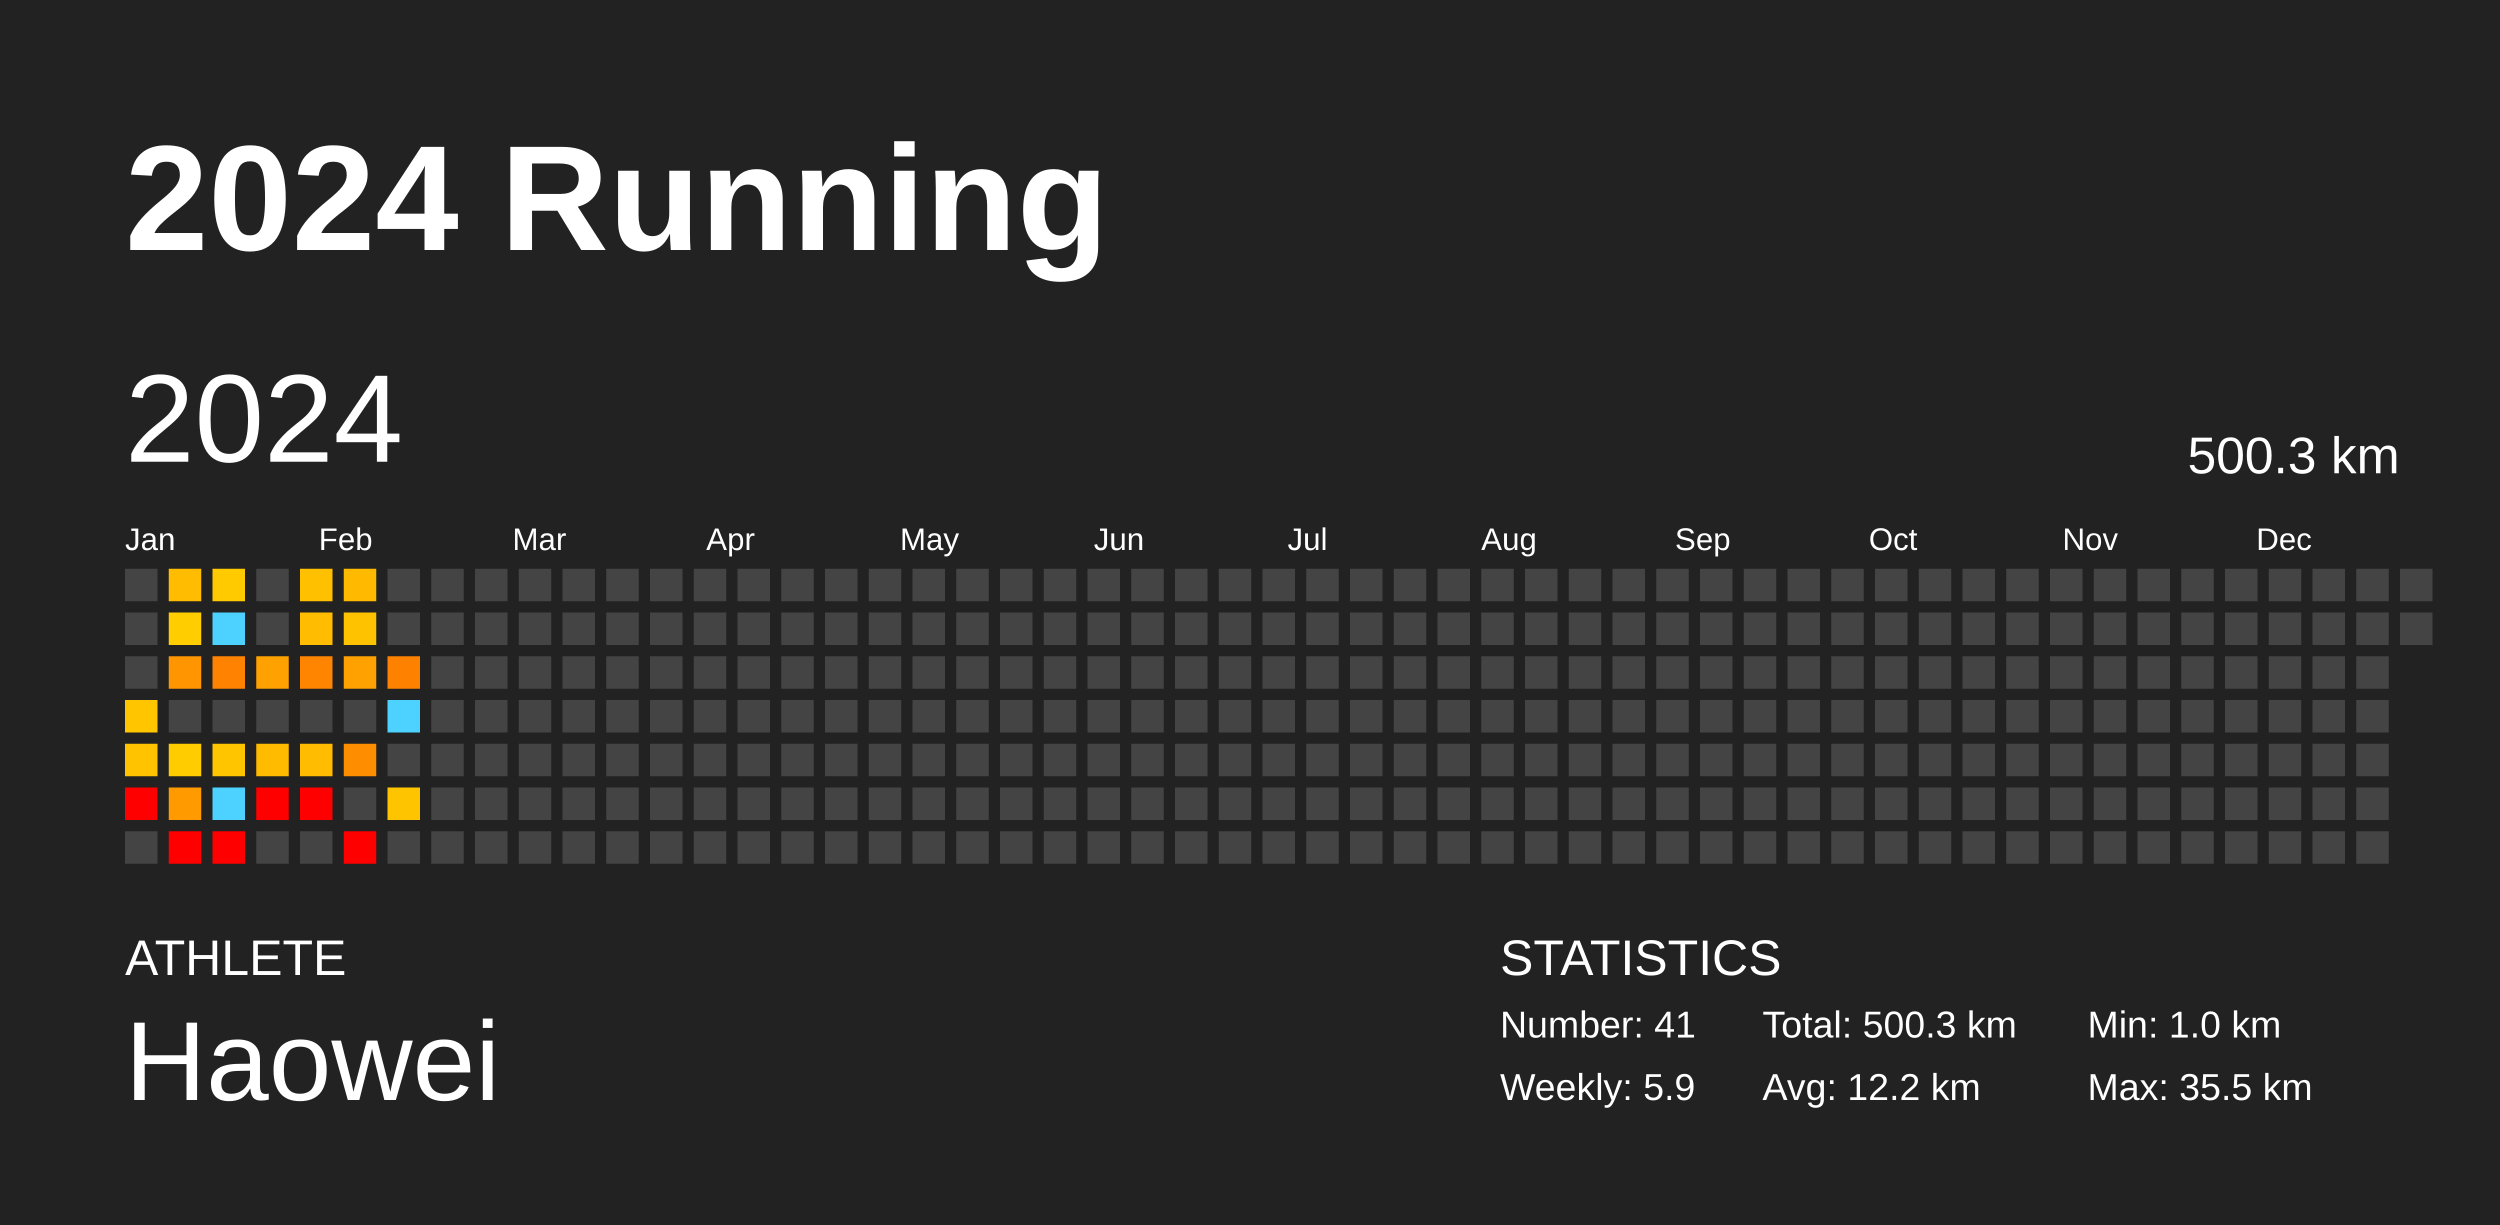
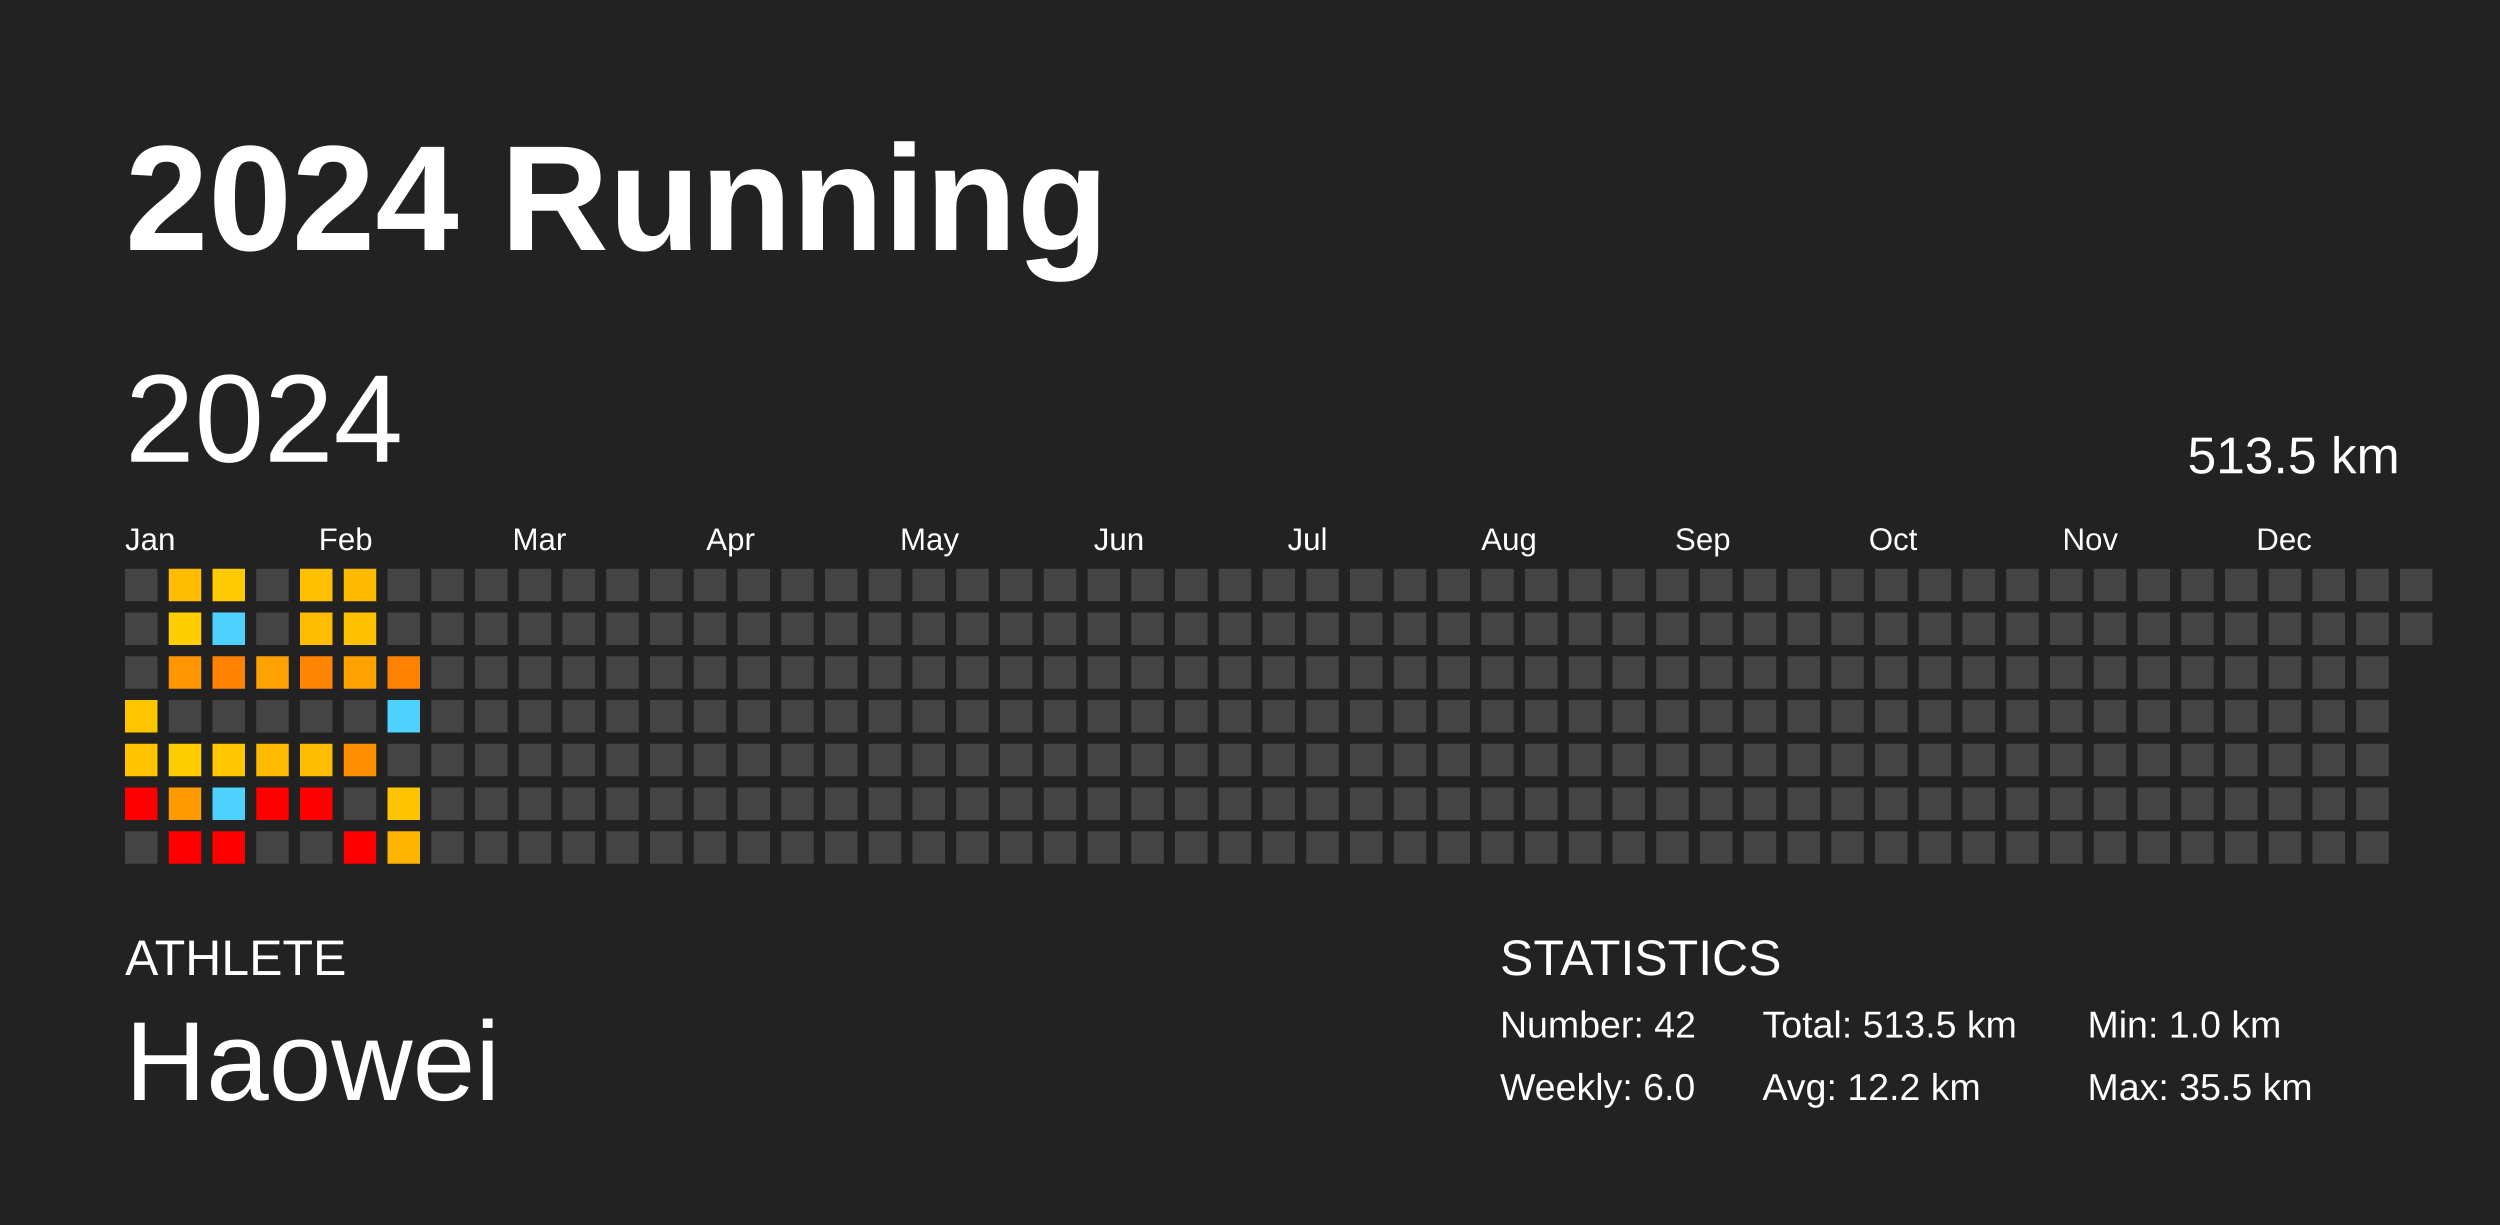
<svg xmlns="http://www.w3.org/2000/svg" baseProfile="full" height="98mm" version="1.1" viewBox="0,0,200,98" width="200mm">
  <defs />
  <rect fill="#222222" height="98" width="200" x="0" y="0" />
  <text fill="#FFFFFF" style="font-size:12px; font-family:Arial; font-weight:bold;" x="10" y="20">2024 Running</text>
  <text fill="#FFFFFF" style="font-size:4px; font-family:Arial" x="10" y="78">ATHLETE</text>
  <text fill="#FFFFFF" style="font-size:9px; font-family:Arial" x="10" y="88">Haowei</text>
  <text fill="#FFFFFF" style="font-size:4px; font-family:Arial" x="120" y="78">STATISTICS</text>
-   <text fill="#FFFFFF" style="font-size:3px; font-family:Arial" x="120" y="83">Number: 41</text>
-   <text fill="#FFFFFF" style="font-size:3px; font-family:Arial" x="120" y="88">Weekly: 5.9</text>
-   <text fill="#FFFFFF" style="font-size:3px; font-family:Arial" x="141" y="83">Total: 500.3 km</text>
+   <text fill="#FFFFFF" style="font-size:3px; font-family:Arial" x="120" y="83">Number: 42</text>
+   <text fill="#FFFFFF" style="font-size:3px; font-family:Arial" x="120" y="88">Weekly: 6.0</text>
+   <text fill="#FFFFFF" style="font-size:3px; font-family:Arial" x="141" y="83">Total: 513.5 km</text>
  <text fill="#FFFFFF" style="font-size:3px; font-family:Arial" x="141" y="88">Avg: 12.2 km</text>
  <text fill="#FFFFFF" style="font-size:3px; font-family:Arial" x="167" y="83">Min: 1.0 km</text>
  <text fill="#FFFFFF" style="font-size:3px; font-family:Arial" x="167" y="88">Max: 35.5 km</text>
  <text dominant-baseline="hanging" fill="#FFFFFF" style="font-size:10.0px; font-family:Arial;" x="10" y="30">2024</text>
-   <text dominant-baseline="hanging" fill="#FFFFFF" style="font-size:4.125px; font-family:Arial;" x="175" y="35">500.3 km</text>
+   <text dominant-baseline="hanging" fill="#FFFFFF" style="font-size:4.125px; font-family:Arial;" x="175" y="35">513.5 km</text>
  <text fill="#FFFFFF" style="font-size:2.5px; font-family:Arial" x="10.0" y="44">Jan</text>
  <text fill="#FFFFFF" style="font-size:2.5px; font-family:Arial" x="25.5" y="44">Feb</text>
  <text fill="#FFFFFF" style="font-size:2.5px; font-family:Arial" x="41.0" y="44">Mar</text>
  <text fill="#FFFFFF" style="font-size:2.5px; font-family:Arial" x="56.5" y="44">Apr</text>
  <text fill="#FFFFFF" style="font-size:2.5px; font-family:Arial" x="72.0" y="44">May</text>
  <text fill="#FFFFFF" style="font-size:2.5px; font-family:Arial" x="87.5" y="44">Jun</text>
  <text fill="#FFFFFF" style="font-size:2.5px; font-family:Arial" x="103.0" y="44">Jul</text>
  <text fill="#FFFFFF" style="font-size:2.5px; font-family:Arial" x="118.5" y="44">Aug</text>
  <text fill="#FFFFFF" style="font-size:2.5px; font-family:Arial" x="134.0" y="44">Sep</text>
  <text fill="#FFFFFF" style="font-size:2.5px; font-family:Arial" x="149.5" y="44">Oct</text>
  <text fill="#FFFFFF" style="font-size:2.5px; font-family:Arial" x="165.0" y="44">Nov</text>
  <text fill="#FFFFFF" style="font-size:2.5px; font-family:Arial" x="180.5" y="44">Dec</text>
  <rect fill="#444444" height="2.6" width="2.6" x="10.0" y="45.5" />
  <rect fill="#444444" height="2.6" width="2.6" x="10.0" y="49.0" />
  <rect fill="#444444" height="2.6" width="2.6" x="10.0" y="52.5" />
  <rect fill="#ffc600" height="2.6" width="2.6" x="10.0" y="56.0" />
  <rect fill="#ffc300" height="2.6" width="2.6" x="10.0" y="59.5" />
  <rect fill="red" height="2.6" width="2.6" x="10.0" y="63.0" />
  <rect fill="#444444" height="2.6" width="2.6" x="10.0" y="66.5" />
  <rect fill="#ffbc00" height="2.6" width="2.6" x="13.5" y="45.5" />
  <rect fill="#ffcd00" height="2.6" width="2.6" x="13.5" y="49.0" />
  <rect fill="#ff9500" height="2.6" width="2.6" x="13.5" y="52.5" />
  <rect fill="#444444" height="2.6" width="2.6" x="13.5" y="56.0" />
  <rect fill="#ffcc00" height="2.6" width="2.6" x="13.5" y="59.5" />
  <rect fill="#ff9b00" height="2.6" width="2.6" x="13.5" y="63.0" />
  <rect fill="red" height="2.6" width="2.6" x="13.5" y="66.5" />
  <rect fill="#ffcb00" height="2.6" width="2.6" x="17.0" y="45.5" />
  <rect fill="#4dd2ff" height="2.6" width="2.6" x="17.0" y="49.0" />
  <rect fill="#ff8300" height="2.6" width="2.6" x="17.0" y="52.5" />
  <rect fill="#444444" height="2.6" width="2.6" x="17.0" y="56.0" />
  <rect fill="#ffc600" height="2.6" width="2.6" x="17.0" y="59.5" />
  <rect fill="#4dd2ff" height="2.6" width="2.6" x="17.0" y="63.0" />
  <rect fill="red" height="2.6" width="2.6" x="17.0" y="66.5" />
  <rect fill="#444444" height="2.6" width="2.6" x="20.5" y="45.5" />
  <rect fill="#444444" height="2.6" width="2.6" x="20.5" y="49.0" />
  <rect fill="#ffa100" height="2.6" width="2.6" x="20.5" y="52.5" />
  <rect fill="#444444" height="2.6" width="2.6" x="20.5" y="56.0" />
  <rect fill="#ffbb00" height="2.6" width="2.6" x="20.5" y="59.5" />
  <rect fill="red" height="2.6" width="2.6" x="20.5" y="63.0" />
  <rect fill="#444444" height="2.6" width="2.6" x="20.5" y="66.5" />
  <rect fill="#ffc000" height="2.6" width="2.6" x="24.0" y="45.5" />
  <rect fill="#ffbc00" height="2.6" width="2.6" x="24.0" y="49.0" />
  <rect fill="#ff8400" height="2.6" width="2.6" x="24.0" y="52.5" />
  <rect fill="#444444" height="2.6" width="2.6" x="24.0" y="56.0" />
  <rect fill="#ffbc00" height="2.6" width="2.6" x="24.0" y="59.5" />
  <rect fill="red" height="2.6" width="2.6" x="24.0" y="63.0" />
  <rect fill="#444444" height="2.6" width="2.6" x="24.0" y="66.5" />
  <rect fill="#ffba00" height="2.6" width="2.6" x="27.5" y="45.5" />
  <rect fill="#ffc200" height="2.6" width="2.6" x="27.5" y="49.0" />
  <rect fill="#ffa100" height="2.6" width="2.6" x="27.5" y="52.5" />
  <rect fill="#444444" height="2.6" width="2.6" x="27.5" y="56.0" />
  <rect fill="#ff8d00" height="2.6" width="2.6" x="27.5" y="59.5" />
  <rect fill="#444444" height="2.6" width="2.6" x="27.5" y="63.0" />
  <rect fill="red" height="2.6" width="2.6" x="27.5" y="66.5" />
  <rect fill="#444444" height="2.6" width="2.6" x="31.0" y="45.5" />
  <rect fill="#444444" height="2.6" width="2.6" x="31.0" y="49.0" />
  <rect fill="#ff8100" height="2.6" width="2.6" x="31.0" y="52.5" />
  <rect fill="#4dd2ff" height="2.6" width="2.6" x="31.0" y="56.0" />
  <rect fill="#444444" height="2.6" width="2.6" x="31.0" y="59.5" />
  <rect fill="#ffc400" height="2.6" width="2.6" x="31.0" y="63.0" />
-   <rect fill="#444444" height="2.6" width="2.6" x="31.0" y="66.5" />
+   <rect fill="#ffb500" height="2.6" width="2.6" x="31.0" y="66.5" />
  <rect fill="#444444" height="2.6" width="2.6" x="34.5" y="45.5" />
  <rect fill="#444444" height="2.6" width="2.6" x="34.5" y="49.0" />
  <rect fill="#444444" height="2.6" width="2.6" x="34.5" y="52.5" />
  <rect fill="#444444" height="2.6" width="2.6" x="34.5" y="56.0" />
  <rect fill="#444444" height="2.6" width="2.6" x="34.5" y="59.5" />
  <rect fill="#444444" height="2.6" width="2.6" x="34.5" y="63.0" />
  <rect fill="#444444" height="2.6" width="2.6" x="34.5" y="66.5" />
  <rect fill="#444444" height="2.6" width="2.6" x="38.0" y="45.5" />
  <rect fill="#444444" height="2.6" width="2.6" x="38.0" y="49.0" />
  <rect fill="#444444" height="2.6" width="2.6" x="38.0" y="52.5" />
  <rect fill="#444444" height="2.6" width="2.6" x="38.0" y="56.0" />
  <rect fill="#444444" height="2.6" width="2.6" x="38.0" y="59.5" />
  <rect fill="#444444" height="2.6" width="2.6" x="38.0" y="63.0" />
  <rect fill="#444444" height="2.6" width="2.6" x="38.0" y="66.5" />
  <rect fill="#444444" height="2.6" width="2.6" x="41.5" y="45.5" />
  <rect fill="#444444" height="2.6" width="2.6" x="41.5" y="49.0" />
  <rect fill="#444444" height="2.6" width="2.6" x="41.5" y="52.5" />
  <rect fill="#444444" height="2.6" width="2.6" x="41.5" y="56.0" />
  <rect fill="#444444" height="2.6" width="2.6" x="41.5" y="59.5" />
  <rect fill="#444444" height="2.6" width="2.6" x="41.5" y="63.0" />
  <rect fill="#444444" height="2.6" width="2.6" x="41.5" y="66.5" />
  <rect fill="#444444" height="2.6" width="2.6" x="45.0" y="45.5" />
  <rect fill="#444444" height="2.6" width="2.6" x="45.0" y="49.0" />
  <rect fill="#444444" height="2.6" width="2.6" x="45.0" y="52.5" />
  <rect fill="#444444" height="2.6" width="2.6" x="45.0" y="56.0" />
  <rect fill="#444444" height="2.6" width="2.6" x="45.0" y="59.5" />
  <rect fill="#444444" height="2.6" width="2.6" x="45.0" y="63.0" />
  <rect fill="#444444" height="2.6" width="2.6" x="45.0" y="66.5" />
  <rect fill="#444444" height="2.6" width="2.6" x="48.5" y="45.5" />
  <rect fill="#444444" height="2.6" width="2.6" x="48.5" y="49.0" />
  <rect fill="#444444" height="2.6" width="2.6" x="48.5" y="52.5" />
  <rect fill="#444444" height="2.6" width="2.6" x="48.5" y="56.0" />
  <rect fill="#444444" height="2.6" width="2.6" x="48.5" y="59.5" />
  <rect fill="#444444" height="2.6" width="2.6" x="48.5" y="63.0" />
  <rect fill="#444444" height="2.6" width="2.6" x="48.5" y="66.5" />
  <rect fill="#444444" height="2.6" width="2.6" x="52.0" y="45.5" />
  <rect fill="#444444" height="2.6" width="2.6" x="52.0" y="49.0" />
  <rect fill="#444444" height="2.6" width="2.6" x="52.0" y="52.5" />
  <rect fill="#444444" height="2.6" width="2.6" x="52.0" y="56.0" />
  <rect fill="#444444" height="2.6" width="2.6" x="52.0" y="59.5" />
  <rect fill="#444444" height="2.6" width="2.6" x="52.0" y="63.0" />
  <rect fill="#444444" height="2.6" width="2.6" x="52.0" y="66.5" />
  <rect fill="#444444" height="2.6" width="2.6" x="55.5" y="45.5" />
  <rect fill="#444444" height="2.6" width="2.6" x="55.5" y="49.0" />
  <rect fill="#444444" height="2.6" width="2.6" x="55.5" y="52.5" />
  <rect fill="#444444" height="2.6" width="2.6" x="55.5" y="56.0" />
  <rect fill="#444444" height="2.6" width="2.6" x="55.5" y="59.5" />
  <rect fill="#444444" height="2.6" width="2.6" x="55.5" y="63.0" />
  <rect fill="#444444" height="2.6" width="2.6" x="55.5" y="66.5" />
  <rect fill="#444444" height="2.6" width="2.6" x="59.0" y="45.5" />
  <rect fill="#444444" height="2.6" width="2.6" x="59.0" y="49.0" />
  <rect fill="#444444" height="2.6" width="2.6" x="59.0" y="52.5" />
  <rect fill="#444444" height="2.6" width="2.6" x="59.0" y="56.0" />
  <rect fill="#444444" height="2.6" width="2.6" x="59.0" y="59.5" />
  <rect fill="#444444" height="2.6" width="2.6" x="59.0" y="63.0" />
  <rect fill="#444444" height="2.6" width="2.6" x="59.0" y="66.5" />
  <rect fill="#444444" height="2.6" width="2.6" x="62.5" y="45.5" />
  <rect fill="#444444" height="2.6" width="2.6" x="62.5" y="49.0" />
  <rect fill="#444444" height="2.6" width="2.6" x="62.5" y="52.5" />
  <rect fill="#444444" height="2.6" width="2.6" x="62.5" y="56.0" />
  <rect fill="#444444" height="2.6" width="2.6" x="62.5" y="59.5" />
  <rect fill="#444444" height="2.6" width="2.6" x="62.5" y="63.0" />
  <rect fill="#444444" height="2.6" width="2.6" x="62.5" y="66.5" />
  <rect fill="#444444" height="2.6" width="2.6" x="66.0" y="45.5" />
  <rect fill="#444444" height="2.6" width="2.6" x="66.0" y="49.0" />
  <rect fill="#444444" height="2.6" width="2.6" x="66.0" y="52.5" />
  <rect fill="#444444" height="2.6" width="2.6" x="66.0" y="56.0" />
  <rect fill="#444444" height="2.6" width="2.6" x="66.0" y="59.5" />
  <rect fill="#444444" height="2.6" width="2.6" x="66.0" y="63.0" />
  <rect fill="#444444" height="2.6" width="2.6" x="66.0" y="66.5" />
  <rect fill="#444444" height="2.6" width="2.6" x="69.5" y="45.5" />
  <rect fill="#444444" height="2.6" width="2.6" x="69.5" y="49.0" />
  <rect fill="#444444" height="2.6" width="2.6" x="69.5" y="52.5" />
  <rect fill="#444444" height="2.6" width="2.6" x="69.5" y="56.0" />
  <rect fill="#444444" height="2.6" width="2.6" x="69.5" y="59.5" />
  <rect fill="#444444" height="2.6" width="2.6" x="69.5" y="63.0" />
  <rect fill="#444444" height="2.6" width="2.6" x="69.5" y="66.5" />
  <rect fill="#444444" height="2.6" width="2.6" x="73.0" y="45.5" />
  <rect fill="#444444" height="2.6" width="2.6" x="73.0" y="49.0" />
  <rect fill="#444444" height="2.6" width="2.6" x="73.0" y="52.5" />
  <rect fill="#444444" height="2.6" width="2.6" x="73.0" y="56.0" />
  <rect fill="#444444" height="2.6" width="2.6" x="73.0" y="59.5" />
  <rect fill="#444444" height="2.6" width="2.6" x="73.0" y="63.0" />
  <rect fill="#444444" height="2.6" width="2.6" x="73.0" y="66.5" />
  <rect fill="#444444" height="2.6" width="2.6" x="76.5" y="45.5" />
  <rect fill="#444444" height="2.6" width="2.6" x="76.5" y="49.0" />
  <rect fill="#444444" height="2.6" width="2.6" x="76.5" y="52.5" />
  <rect fill="#444444" height="2.6" width="2.6" x="76.5" y="56.0" />
  <rect fill="#444444" height="2.6" width="2.6" x="76.5" y="59.5" />
  <rect fill="#444444" height="2.6" width="2.6" x="76.5" y="63.0" />
  <rect fill="#444444" height="2.6" width="2.6" x="76.5" y="66.5" />
  <rect fill="#444444" height="2.6" width="2.6" x="80.0" y="45.5" />
  <rect fill="#444444" height="2.6" width="2.6" x="80.0" y="49.0" />
  <rect fill="#444444" height="2.6" width="2.6" x="80.0" y="52.5" />
  <rect fill="#444444" height="2.6" width="2.6" x="80.0" y="56.0" />
  <rect fill="#444444" height="2.6" width="2.6" x="80.0" y="59.5" />
  <rect fill="#444444" height="2.6" width="2.6" x="80.0" y="63.0" />
  <rect fill="#444444" height="2.6" width="2.6" x="80.0" y="66.5" />
  <rect fill="#444444" height="2.6" width="2.6" x="83.5" y="45.5" />
  <rect fill="#444444" height="2.6" width="2.6" x="83.5" y="49.0" />
  <rect fill="#444444" height="2.6" width="2.6" x="83.5" y="52.5" />
  <rect fill="#444444" height="2.6" width="2.6" x="83.5" y="56.0" />
  <rect fill="#444444" height="2.6" width="2.6" x="83.5" y="59.5" />
  <rect fill="#444444" height="2.6" width="2.6" x="83.5" y="63.0" />
  <rect fill="#444444" height="2.6" width="2.6" x="83.5" y="66.5" />
  <rect fill="#444444" height="2.6" width="2.6" x="87.0" y="45.5" />
  <rect fill="#444444" height="2.6" width="2.6" x="87.0" y="49.0" />
  <rect fill="#444444" height="2.6" width="2.6" x="87.0" y="52.5" />
  <rect fill="#444444" height="2.6" width="2.6" x="87.0" y="56.0" />
  <rect fill="#444444" height="2.6" width="2.6" x="87.0" y="59.5" />
  <rect fill="#444444" height="2.6" width="2.6" x="87.0" y="63.0" />
  <rect fill="#444444" height="2.6" width="2.6" x="87.0" y="66.5" />
  <rect fill="#444444" height="2.6" width="2.6" x="90.5" y="45.5" />
  <rect fill="#444444" height="2.6" width="2.6" x="90.5" y="49.0" />
  <rect fill="#444444" height="2.6" width="2.6" x="90.5" y="52.5" />
  <rect fill="#444444" height="2.6" width="2.6" x="90.5" y="56.0" />
  <rect fill="#444444" height="2.6" width="2.6" x="90.5" y="59.5" />
  <rect fill="#444444" height="2.6" width="2.6" x="90.5" y="63.0" />
  <rect fill="#444444" height="2.6" width="2.6" x="90.5" y="66.5" />
  <rect fill="#444444" height="2.6" width="2.6" x="94.0" y="45.5" />
  <rect fill="#444444" height="2.6" width="2.6" x="94.0" y="49.0" />
  <rect fill="#444444" height="2.6" width="2.6" x="94.0" y="52.5" />
  <rect fill="#444444" height="2.6" width="2.6" x="94.0" y="56.0" />
  <rect fill="#444444" height="2.6" width="2.6" x="94.0" y="59.5" />
  <rect fill="#444444" height="2.6" width="2.6" x="94.0" y="63.0" />
  <rect fill="#444444" height="2.6" width="2.6" x="94.0" y="66.5" />
  <rect fill="#444444" height="2.6" width="2.6" x="97.5" y="45.5" />
  <rect fill="#444444" height="2.6" width="2.6" x="97.5" y="49.0" />
  <rect fill="#444444" height="2.6" width="2.6" x="97.5" y="52.5" />
  <rect fill="#444444" height="2.6" width="2.6" x="97.5" y="56.0" />
  <rect fill="#444444" height="2.6" width="2.6" x="97.5" y="59.5" />
  <rect fill="#444444" height="2.6" width="2.6" x="97.5" y="63.0" />
  <rect fill="#444444" height="2.6" width="2.6" x="97.5" y="66.5" />
  <rect fill="#444444" height="2.6" width="2.6" x="101.0" y="45.5" />
  <rect fill="#444444" height="2.6" width="2.6" x="101.0" y="49.0" />
  <rect fill="#444444" height="2.6" width="2.6" x="101.0" y="52.5" />
  <rect fill="#444444" height="2.6" width="2.6" x="101.0" y="56.0" />
  <rect fill="#444444" height="2.6" width="2.6" x="101.0" y="59.5" />
  <rect fill="#444444" height="2.6" width="2.6" x="101.0" y="63.0" />
  <rect fill="#444444" height="2.6" width="2.6" x="101.0" y="66.5" />
  <rect fill="#444444" height="2.6" width="2.6" x="104.5" y="45.5" />
  <rect fill="#444444" height="2.6" width="2.6" x="104.5" y="49.0" />
  <rect fill="#444444" height="2.6" width="2.6" x="104.5" y="52.5" />
  <rect fill="#444444" height="2.6" width="2.6" x="104.5" y="56.0" />
  <rect fill="#444444" height="2.6" width="2.6" x="104.5" y="59.5" />
  <rect fill="#444444" height="2.6" width="2.6" x="104.5" y="63.0" />
  <rect fill="#444444" height="2.6" width="2.6" x="104.5" y="66.5" />
  <rect fill="#444444" height="2.6" width="2.6" x="108.0" y="45.5" />
  <rect fill="#444444" height="2.6" width="2.6" x="108.0" y="49.0" />
  <rect fill="#444444" height="2.6" width="2.6" x="108.0" y="52.5" />
  <rect fill="#444444" height="2.6" width="2.6" x="108.0" y="56.0" />
  <rect fill="#444444" height="2.6" width="2.6" x="108.0" y="59.5" />
  <rect fill="#444444" height="2.6" width="2.6" x="108.0" y="63.0" />
  <rect fill="#444444" height="2.6" width="2.6" x="108.0" y="66.5" />
  <rect fill="#444444" height="2.6" width="2.6" x="111.5" y="45.5" />
  <rect fill="#444444" height="2.6" width="2.6" x="111.5" y="49.0" />
  <rect fill="#444444" height="2.6" width="2.6" x="111.5" y="52.5" />
  <rect fill="#444444" height="2.6" width="2.6" x="111.5" y="56.0" />
  <rect fill="#444444" height="2.6" width="2.6" x="111.5" y="59.5" />
  <rect fill="#444444" height="2.6" width="2.6" x="111.5" y="63.0" />
  <rect fill="#444444" height="2.6" width="2.6" x="111.5" y="66.5" />
  <rect fill="#444444" height="2.6" width="2.6" x="115.0" y="45.5" />
  <rect fill="#444444" height="2.6" width="2.6" x="115.0" y="49.0" />
  <rect fill="#444444" height="2.6" width="2.6" x="115.0" y="52.5" />
  <rect fill="#444444" height="2.6" width="2.6" x="115.0" y="56.0" />
  <rect fill="#444444" height="2.6" width="2.6" x="115.0" y="59.5" />
  <rect fill="#444444" height="2.6" width="2.6" x="115.0" y="63.0" />
  <rect fill="#444444" height="2.6" width="2.6" x="115.0" y="66.5" />
  <rect fill="#444444" height="2.6" width="2.6" x="118.5" y="45.5" />
  <rect fill="#444444" height="2.6" width="2.6" x="118.5" y="49.0" />
  <rect fill="#444444" height="2.6" width="2.6" x="118.5" y="52.5" />
  <rect fill="#444444" height="2.6" width="2.6" x="118.5" y="56.0" />
  <rect fill="#444444" height="2.6" width="2.6" x="118.5" y="59.5" />
  <rect fill="#444444" height="2.6" width="2.6" x="118.5" y="63.0" />
  <rect fill="#444444" height="2.6" width="2.6" x="118.5" y="66.5" />
  <rect fill="#444444" height="2.6" width="2.6" x="122.0" y="45.5" />
  <rect fill="#444444" height="2.6" width="2.6" x="122.0" y="49.0" />
  <rect fill="#444444" height="2.6" width="2.6" x="122.0" y="52.5" />
  <rect fill="#444444" height="2.6" width="2.6" x="122.0" y="56.0" />
  <rect fill="#444444" height="2.6" width="2.6" x="122.0" y="59.5" />
  <rect fill="#444444" height="2.6" width="2.6" x="122.0" y="63.0" />
  <rect fill="#444444" height="2.6" width="2.6" x="122.0" y="66.5" />
  <rect fill="#444444" height="2.6" width="2.6" x="125.5" y="45.5" />
  <rect fill="#444444" height="2.6" width="2.6" x="125.5" y="49.0" />
  <rect fill="#444444" height="2.6" width="2.6" x="125.5" y="52.5" />
  <rect fill="#444444" height="2.6" width="2.6" x="125.5" y="56.0" />
  <rect fill="#444444" height="2.6" width="2.6" x="125.5" y="59.5" />
  <rect fill="#444444" height="2.6" width="2.6" x="125.5" y="63.0" />
  <rect fill="#444444" height="2.6" width="2.6" x="125.5" y="66.5" />
  <rect fill="#444444" height="2.6" width="2.6" x="129.0" y="45.5" />
  <rect fill="#444444" height="2.6" width="2.6" x="129.0" y="49.0" />
  <rect fill="#444444" height="2.6" width="2.6" x="129.0" y="52.5" />
  <rect fill="#444444" height="2.6" width="2.6" x="129.0" y="56.0" />
  <rect fill="#444444" height="2.6" width="2.6" x="129.0" y="59.5" />
  <rect fill="#444444" height="2.6" width="2.6" x="129.0" y="63.0" />
  <rect fill="#444444" height="2.6" width="2.6" x="129.0" y="66.5" />
  <rect fill="#444444" height="2.6" width="2.6" x="132.5" y="45.5" />
  <rect fill="#444444" height="2.6" width="2.6" x="132.5" y="49.0" />
  <rect fill="#444444" height="2.6" width="2.6" x="132.5" y="52.5" />
  <rect fill="#444444" height="2.6" width="2.6" x="132.5" y="56.0" />
  <rect fill="#444444" height="2.6" width="2.6" x="132.5" y="59.5" />
  <rect fill="#444444" height="2.6" width="2.6" x="132.5" y="63.0" />
  <rect fill="#444444" height="2.6" width="2.6" x="132.5" y="66.5" />
  <rect fill="#444444" height="2.6" width="2.6" x="136.0" y="45.5" />
  <rect fill="#444444" height="2.6" width="2.6" x="136.0" y="49.0" />
  <rect fill="#444444" height="2.6" width="2.6" x="136.0" y="52.5" />
  <rect fill="#444444" height="2.6" width="2.6" x="136.0" y="56.0" />
  <rect fill="#444444" height="2.6" width="2.6" x="136.0" y="59.5" />
  <rect fill="#444444" height="2.6" width="2.6" x="136.0" y="63.0" />
  <rect fill="#444444" height="2.6" width="2.6" x="136.0" y="66.5" />
  <rect fill="#444444" height="2.6" width="2.6" x="139.5" y="45.5" />
  <rect fill="#444444" height="2.6" width="2.6" x="139.5" y="49.0" />
  <rect fill="#444444" height="2.6" width="2.6" x="139.5" y="52.5" />
  <rect fill="#444444" height="2.6" width="2.6" x="139.5" y="56.0" />
  <rect fill="#444444" height="2.6" width="2.6" x="139.5" y="59.5" />
  <rect fill="#444444" height="2.6" width="2.6" x="139.5" y="63.0" />
  <rect fill="#444444" height="2.6" width="2.6" x="139.5" y="66.5" />
  <rect fill="#444444" height="2.6" width="2.6" x="143.0" y="45.5" />
  <rect fill="#444444" height="2.6" width="2.6" x="143.0" y="49.0" />
  <rect fill="#444444" height="2.6" width="2.6" x="143.0" y="52.5" />
  <rect fill="#444444" height="2.6" width="2.6" x="143.0" y="56.0" />
  <rect fill="#444444" height="2.6" width="2.6" x="143.0" y="59.5" />
  <rect fill="#444444" height="2.6" width="2.6" x="143.0" y="63.0" />
  <rect fill="#444444" height="2.6" width="2.6" x="143.0" y="66.5" />
  <rect fill="#444444" height="2.6" width="2.6" x="146.5" y="45.5" />
  <rect fill="#444444" height="2.6" width="2.6" x="146.5" y="49.0" />
  <rect fill="#444444" height="2.6" width="2.6" x="146.5" y="52.5" />
  <rect fill="#444444" height="2.6" width="2.6" x="146.5" y="56.0" />
  <rect fill="#444444" height="2.6" width="2.6" x="146.5" y="59.5" />
  <rect fill="#444444" height="2.6" width="2.6" x="146.5" y="63.0" />
  <rect fill="#444444" height="2.6" width="2.6" x="146.5" y="66.5" />
  <rect fill="#444444" height="2.6" width="2.6" x="150.0" y="45.5" />
  <rect fill="#444444" height="2.6" width="2.6" x="150.0" y="49.0" />
  <rect fill="#444444" height="2.6" width="2.6" x="150.0" y="52.5" />
  <rect fill="#444444" height="2.6" width="2.6" x="150.0" y="56.0" />
  <rect fill="#444444" height="2.6" width="2.6" x="150.0" y="59.5" />
  <rect fill="#444444" height="2.6" width="2.6" x="150.0" y="63.0" />
  <rect fill="#444444" height="2.6" width="2.6" x="150.0" y="66.5" />
  <rect fill="#444444" height="2.6" width="2.6" x="153.5" y="45.5" />
  <rect fill="#444444" height="2.6" width="2.6" x="153.5" y="49.0" />
  <rect fill="#444444" height="2.6" width="2.6" x="153.5" y="52.5" />
  <rect fill="#444444" height="2.6" width="2.6" x="153.5" y="56.0" />
  <rect fill="#444444" height="2.6" width="2.6" x="153.5" y="59.5" />
  <rect fill="#444444" height="2.6" width="2.6" x="153.5" y="63.0" />
  <rect fill="#444444" height="2.6" width="2.6" x="153.5" y="66.5" />
  <rect fill="#444444" height="2.6" width="2.6" x="157.0" y="45.5" />
  <rect fill="#444444" height="2.6" width="2.6" x="157.0" y="49.0" />
  <rect fill="#444444" height="2.6" width="2.6" x="157.0" y="52.5" />
  <rect fill="#444444" height="2.6" width="2.6" x="157.0" y="56.0" />
  <rect fill="#444444" height="2.6" width="2.6" x="157.0" y="59.5" />
  <rect fill="#444444" height="2.6" width="2.6" x="157.0" y="63.0" />
  <rect fill="#444444" height="2.6" width="2.6" x="157.0" y="66.5" />
  <rect fill="#444444" height="2.6" width="2.6" x="160.5" y="45.5" />
  <rect fill="#444444" height="2.6" width="2.6" x="160.5" y="49.0" />
  <rect fill="#444444" height="2.6" width="2.6" x="160.5" y="52.5" />
  <rect fill="#444444" height="2.6" width="2.6" x="160.5" y="56.0" />
  <rect fill="#444444" height="2.6" width="2.6" x="160.5" y="59.5" />
  <rect fill="#444444" height="2.6" width="2.6" x="160.5" y="63.0" />
  <rect fill="#444444" height="2.6" width="2.6" x="160.5" y="66.5" />
  <rect fill="#444444" height="2.6" width="2.6" x="164.0" y="45.5" />
  <rect fill="#444444" height="2.6" width="2.6" x="164.0" y="49.0" />
  <rect fill="#444444" height="2.6" width="2.6" x="164.0" y="52.5" />
  <rect fill="#444444" height="2.6" width="2.6" x="164.0" y="56.0" />
  <rect fill="#444444" height="2.6" width="2.6" x="164.0" y="59.5" />
  <rect fill="#444444" height="2.6" width="2.6" x="164.0" y="63.0" />
  <rect fill="#444444" height="2.6" width="2.6" x="164.0" y="66.5" />
  <rect fill="#444444" height="2.6" width="2.6" x="167.5" y="45.5" />
  <rect fill="#444444" height="2.6" width="2.6" x="167.5" y="49.0" />
  <rect fill="#444444" height="2.6" width="2.6" x="167.5" y="52.5" />
  <rect fill="#444444" height="2.6" width="2.6" x="167.5" y="56.0" />
  <rect fill="#444444" height="2.6" width="2.6" x="167.5" y="59.5" />
  <rect fill="#444444" height="2.6" width="2.6" x="167.5" y="63.0" />
  <rect fill="#444444" height="2.6" width="2.6" x="167.5" y="66.5" />
  <rect fill="#444444" height="2.6" width="2.6" x="171.0" y="45.5" />
  <rect fill="#444444" height="2.6" width="2.6" x="171.0" y="49.0" />
  <rect fill="#444444" height="2.6" width="2.6" x="171.0" y="52.5" />
  <rect fill="#444444" height="2.6" width="2.6" x="171.0" y="56.0" />
  <rect fill="#444444" height="2.6" width="2.6" x="171.0" y="59.5" />
  <rect fill="#444444" height="2.6" width="2.6" x="171.0" y="63.0" />
  <rect fill="#444444" height="2.6" width="2.6" x="171.0" y="66.5" />
  <rect fill="#444444" height="2.6" width="2.6" x="174.5" y="45.5" />
  <rect fill="#444444" height="2.6" width="2.6" x="174.5" y="49.0" />
  <rect fill="#444444" height="2.6" width="2.6" x="174.5" y="52.5" />
  <rect fill="#444444" height="2.6" width="2.6" x="174.5" y="56.0" />
  <rect fill="#444444" height="2.6" width="2.6" x="174.5" y="59.5" />
  <rect fill="#444444" height="2.6" width="2.6" x="174.5" y="63.0" />
  <rect fill="#444444" height="2.6" width="2.6" x="174.5" y="66.5" />
  <rect fill="#444444" height="2.6" width="2.6" x="178.0" y="45.5" />
  <rect fill="#444444" height="2.6" width="2.6" x="178.0" y="49.0" />
  <rect fill="#444444" height="2.6" width="2.6" x="178.0" y="52.5" />
  <rect fill="#444444" height="2.6" width="2.6" x="178.0" y="56.0" />
  <rect fill="#444444" height="2.6" width="2.6" x="178.0" y="59.5" />
  <rect fill="#444444" height="2.6" width="2.6" x="178.0" y="63.0" />
  <rect fill="#444444" height="2.6" width="2.6" x="178.0" y="66.5" />
  <rect fill="#444444" height="2.6" width="2.6" x="181.5" y="45.5" />
  <rect fill="#444444" height="2.6" width="2.6" x="181.5" y="49.0" />
  <rect fill="#444444" height="2.6" width="2.6" x="181.5" y="52.5" />
  <rect fill="#444444" height="2.6" width="2.6" x="181.5" y="56.0" />
  <rect fill="#444444" height="2.6" width="2.6" x="181.5" y="59.5" />
  <rect fill="#444444" height="2.6" width="2.6" x="181.5" y="63.0" />
  <rect fill="#444444" height="2.6" width="2.6" x="181.5" y="66.5" />
  <rect fill="#444444" height="2.6" width="2.6" x="185.0" y="45.5" />
  <rect fill="#444444" height="2.6" width="2.6" x="185.0" y="49.0" />
  <rect fill="#444444" height="2.6" width="2.6" x="185.0" y="52.5" />
  <rect fill="#444444" height="2.6" width="2.6" x="185.0" y="56.0" />
  <rect fill="#444444" height="2.6" width="2.6" x="185.0" y="59.5" />
  <rect fill="#444444" height="2.6" width="2.6" x="185.0" y="63.0" />
  <rect fill="#444444" height="2.6" width="2.6" x="185.0" y="66.5" />
  <rect fill="#444444" height="2.6" width="2.6" x="188.5" y="45.5" />
  <rect fill="#444444" height="2.6" width="2.6" x="188.5" y="49.0" />
  <rect fill="#444444" height="2.6" width="2.6" x="188.5" y="52.5" />
  <rect fill="#444444" height="2.6" width="2.6" x="188.5" y="56.0" />
  <rect fill="#444444" height="2.6" width="2.6" x="188.5" y="59.5" />
  <rect fill="#444444" height="2.6" width="2.6" x="188.5" y="63.0" />
  <rect fill="#444444" height="2.6" width="2.6" x="188.5" y="66.5" />
  <rect fill="#444444" height="2.6" width="2.6" x="192.0" y="45.5" />
  <rect fill="#444444" height="2.6" width="2.6" x="192.0" y="49.0" />
</svg>
